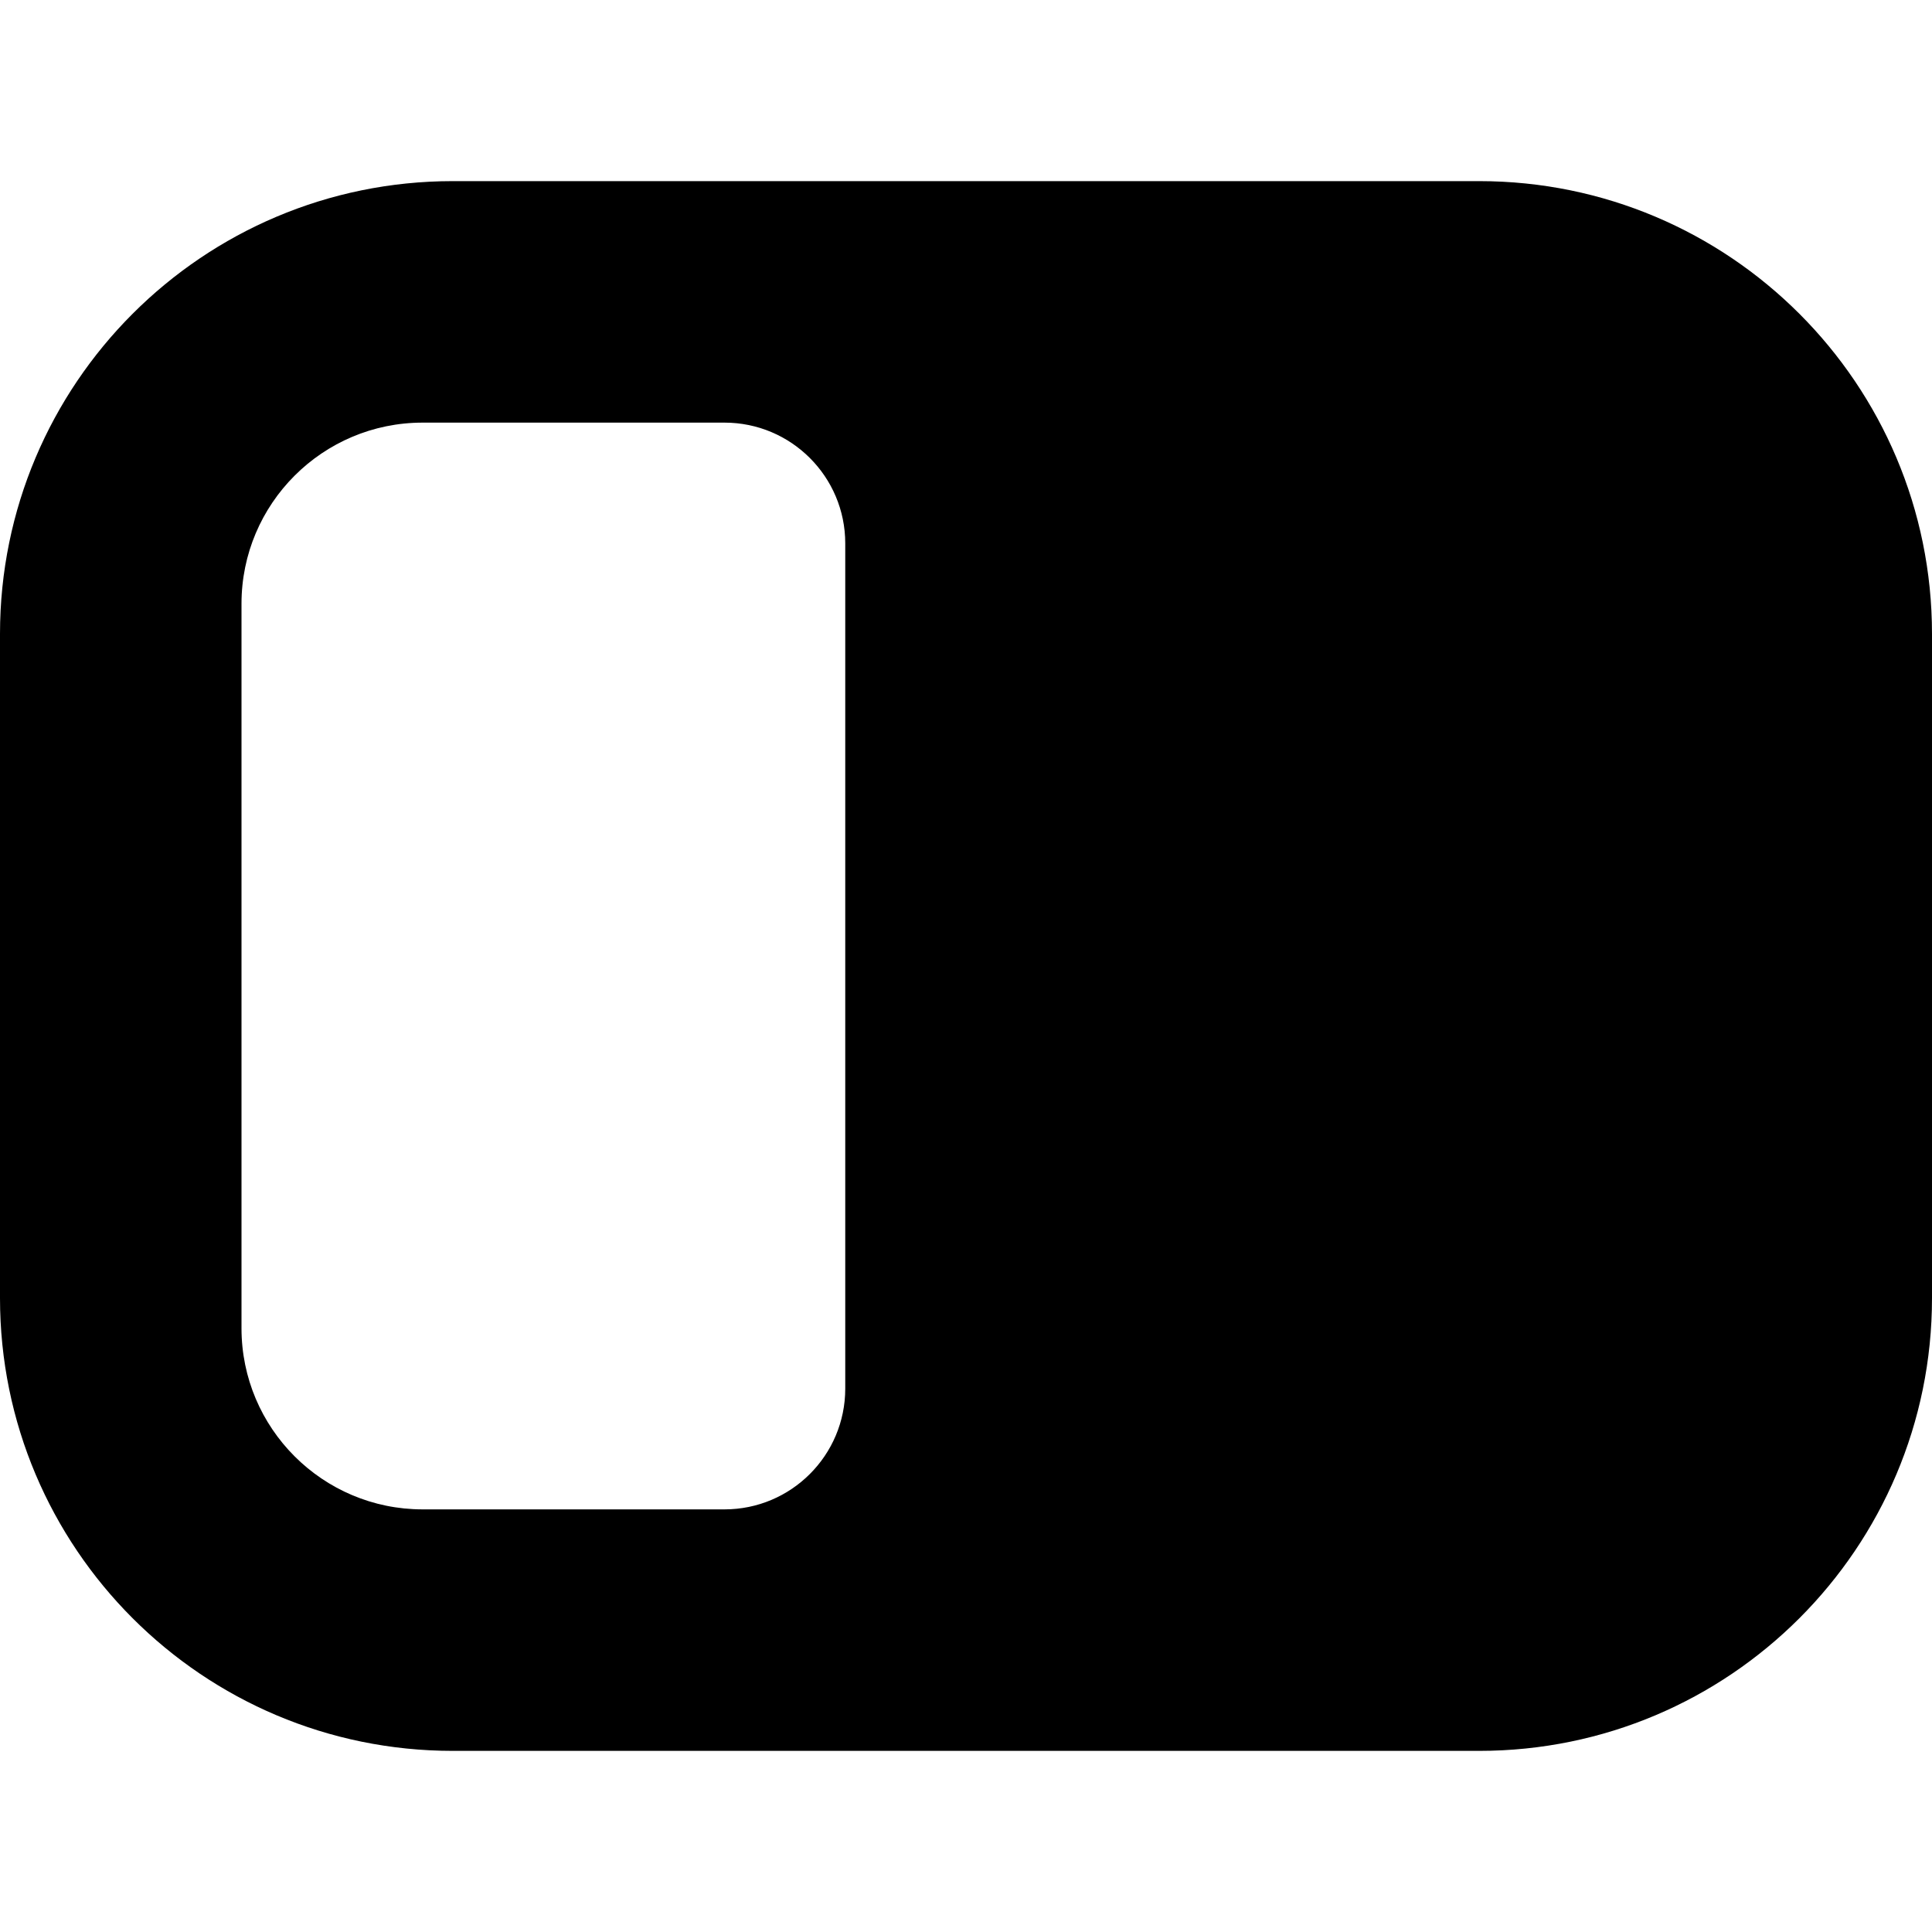
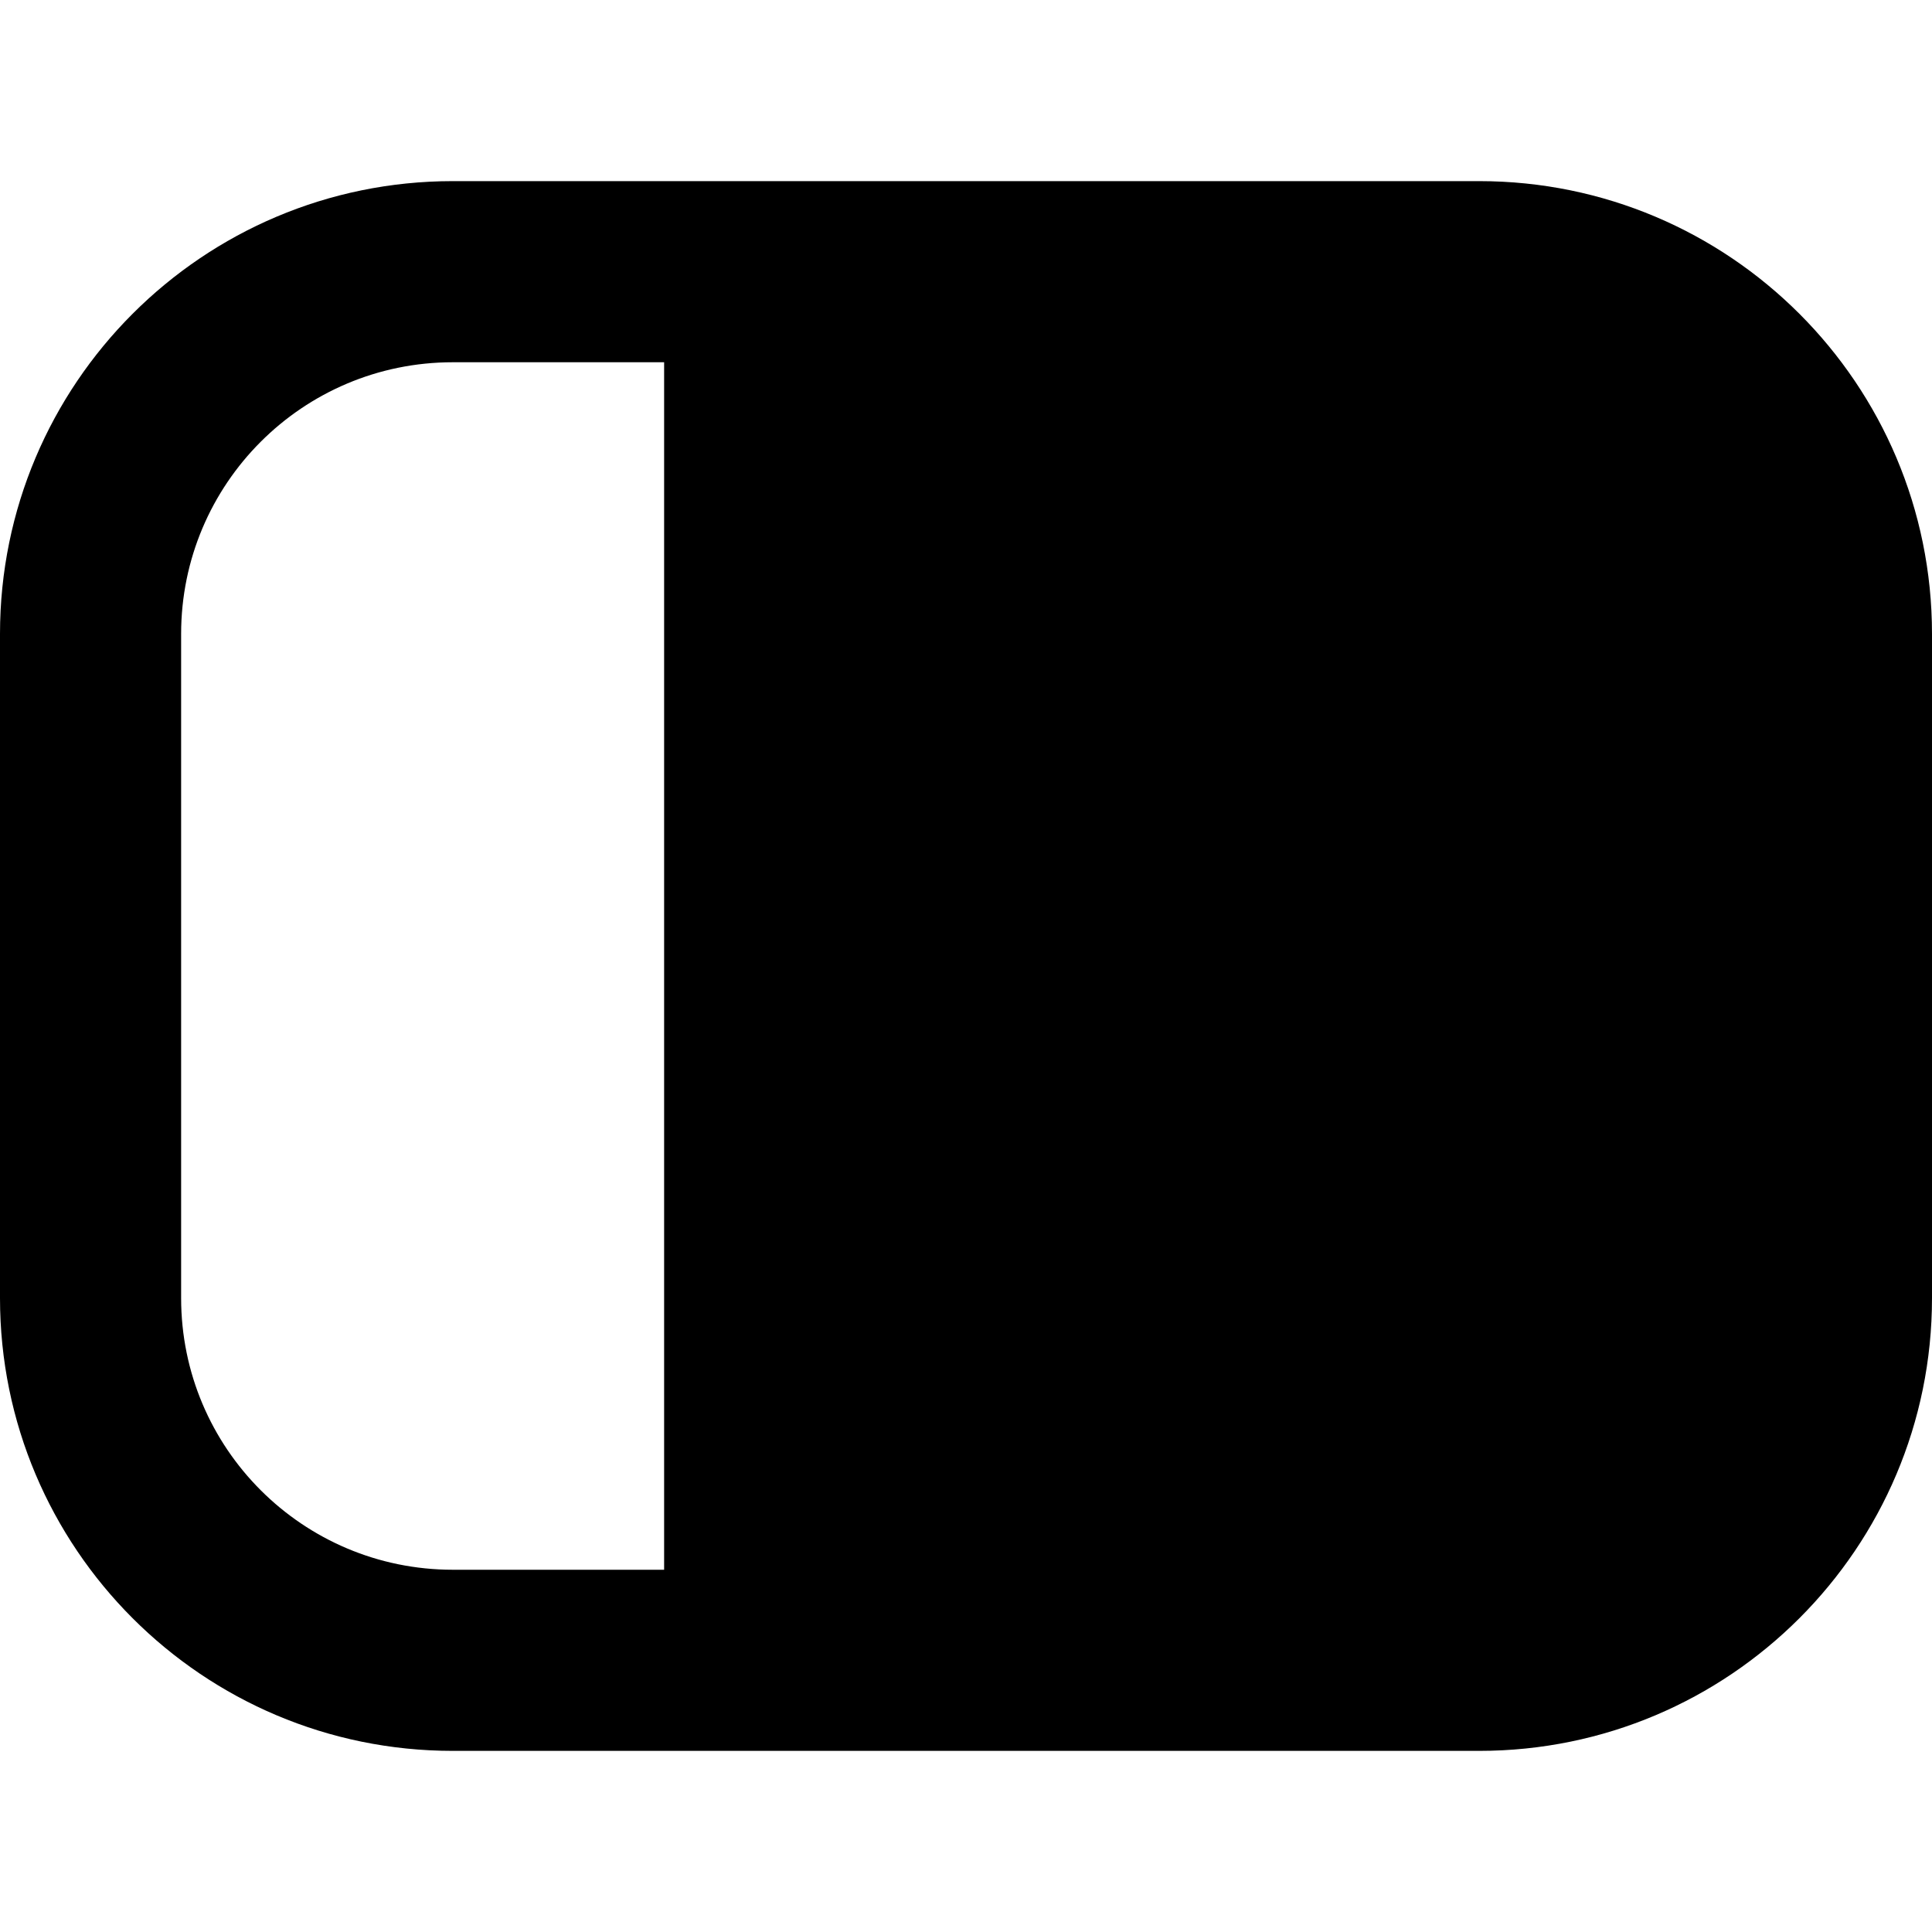
<svg xmlns="http://www.w3.org/2000/svg" width="16" height="16" viewBox="0 0 16 16" fill="none" data-fui-icon="CollapseSidebarInvertedFilled16">
-   <path d="M12.25 1.5C14.321 1.5 16 3.179 16 5.25v5.5c0 2.071-1.679 3.75-3.75 3.75h-8.5C1.679 14.5 0 12.821 0 10.75v-5.5C0 3.179 1.679 1.5 3.75 1.5h8.5zm-8.75 2C2.672 3.5 2 4.172 2 5v6c0 .828.672 1.5 1.5 1.5H6c.552 0 1-.448 1-1v-7c0-.552-.448-1-1-1H3.5z" fill="currentColor" />
+   <path d="M12.25 1.5C14.321 1.5 16 3.179 16 5.25v5.5c0 2.071-1.679 3.75-3.75 3.75h-8.5C1.679 14.5 0 12.821 0 10.75v-5.5C0 3.179 1.679 1.5 3.75 1.5h8.5zM3.75 3C2.507 3 1.5 4.007 1.5 5.25v5.5C1.5 11.993 2.507 13 3.75 13H5.5V3H3.75z" fill="currentColor" />
</svg>
